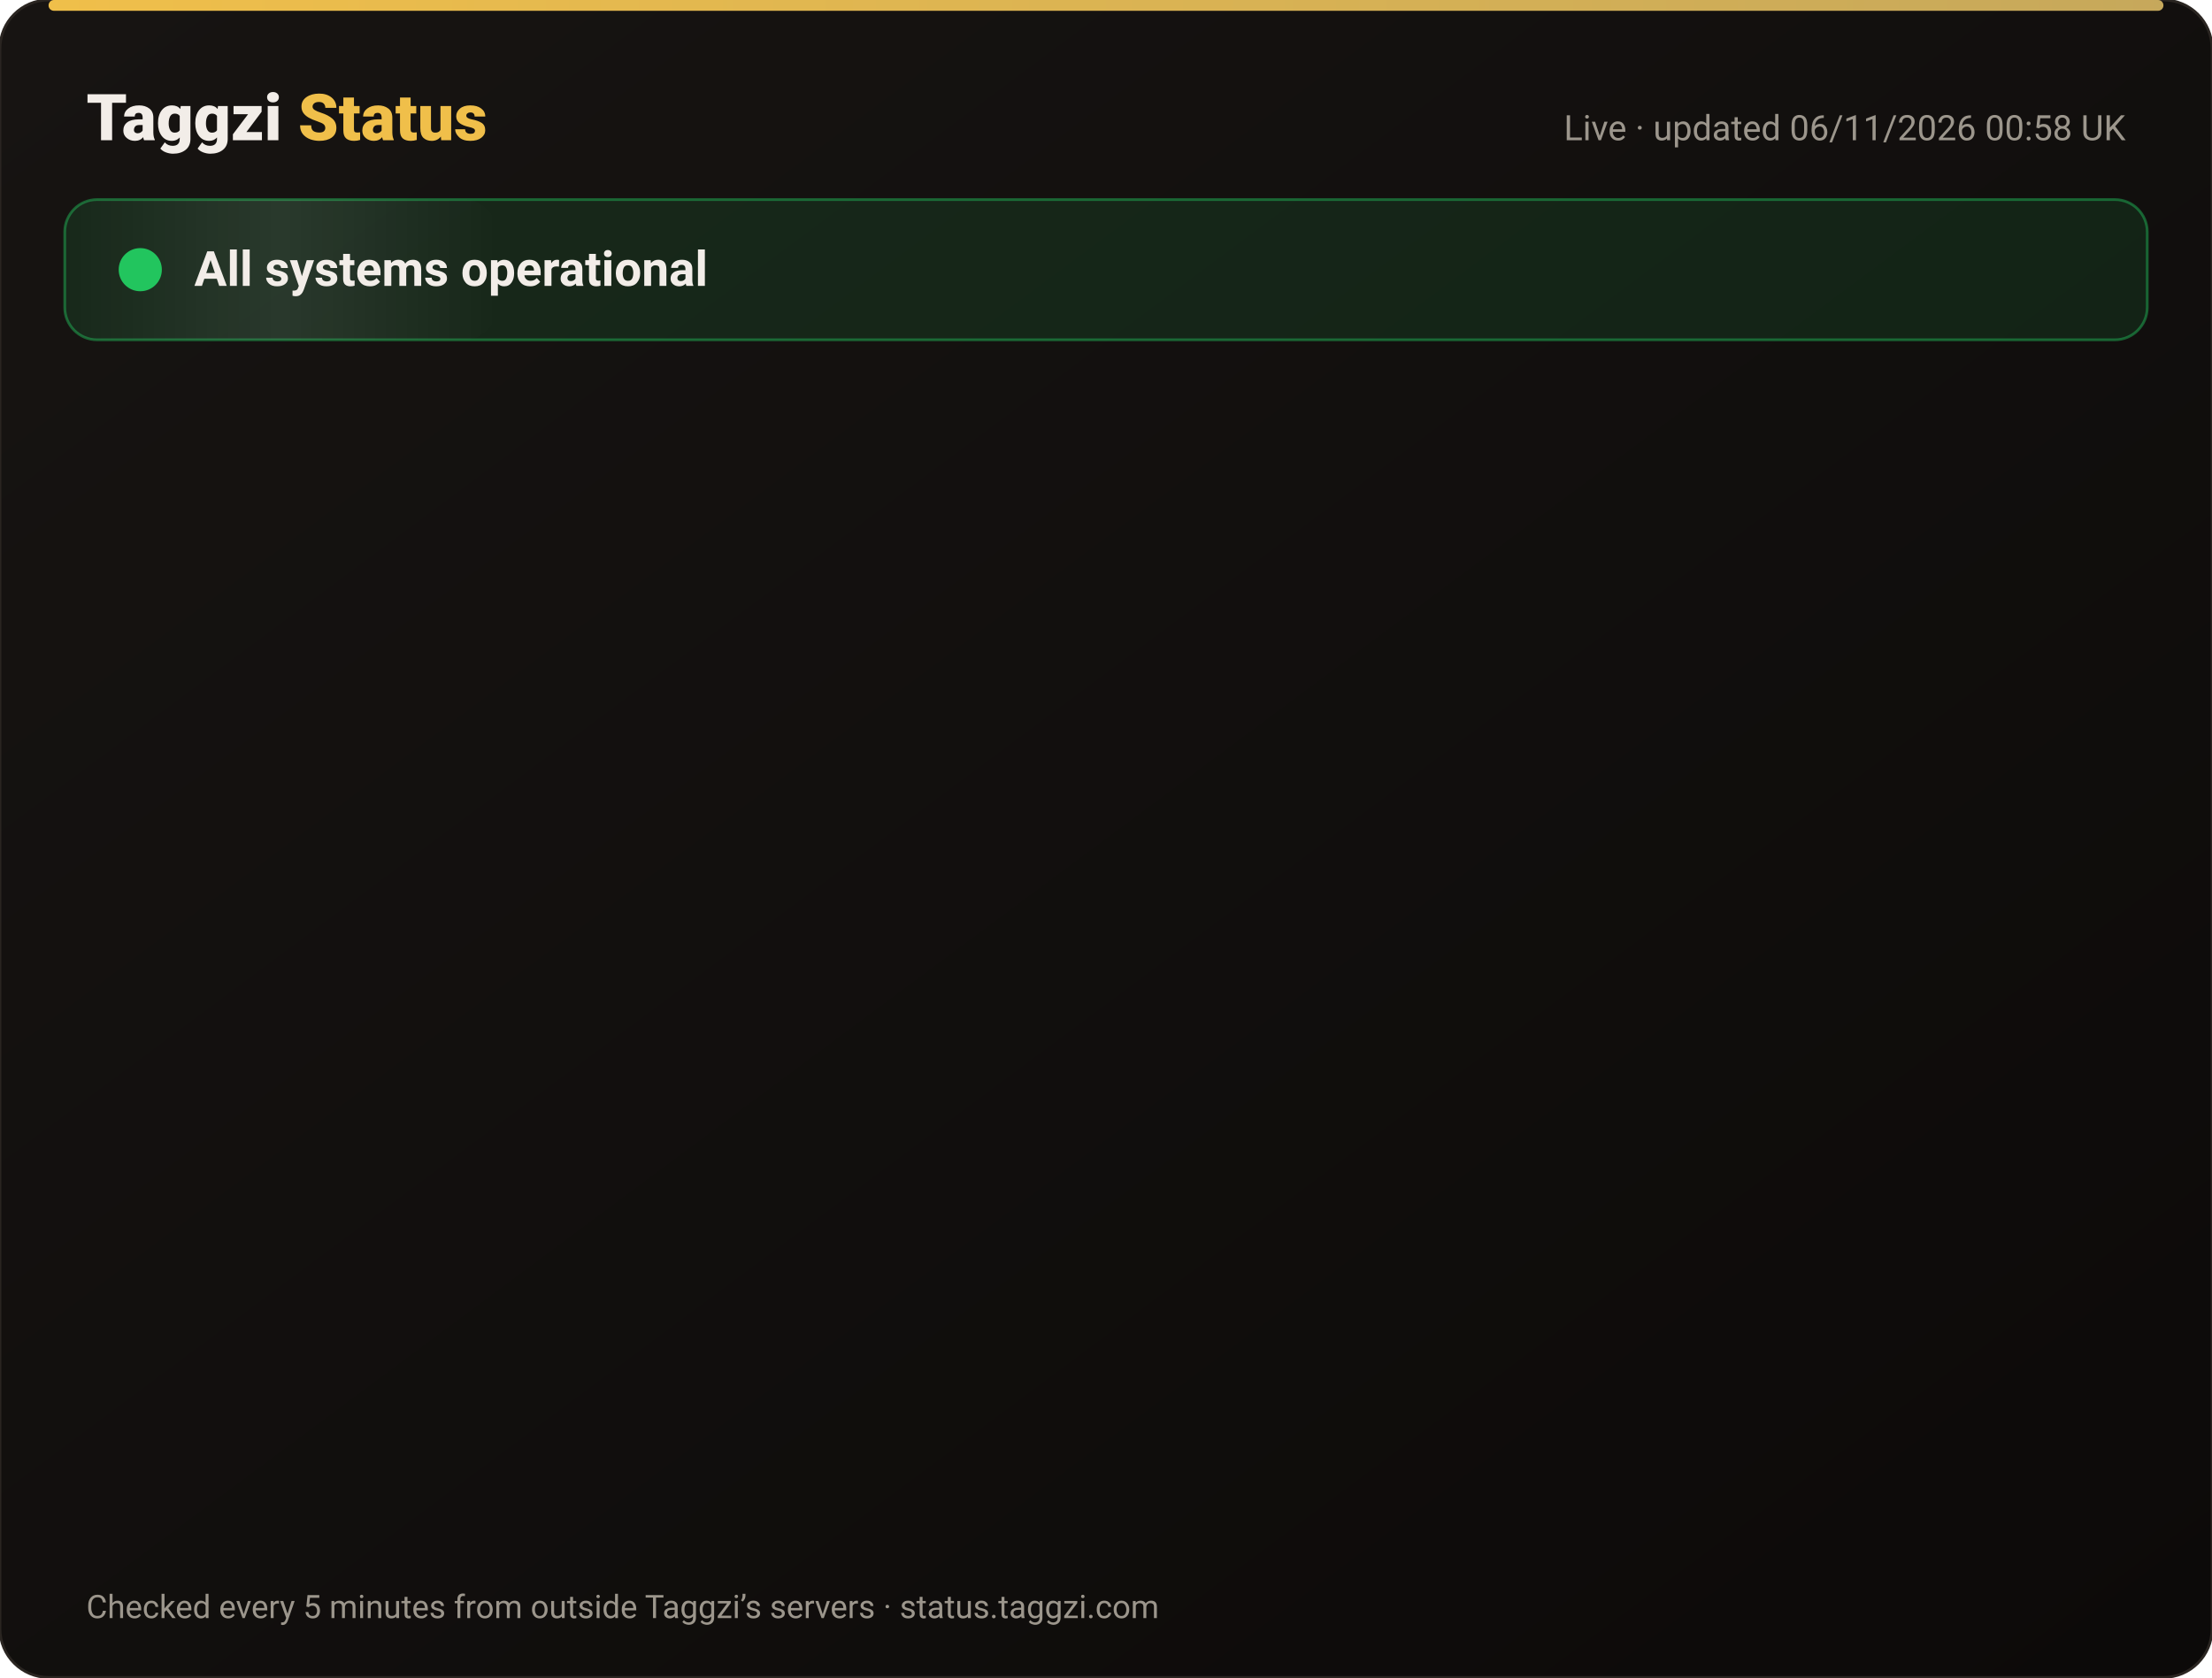
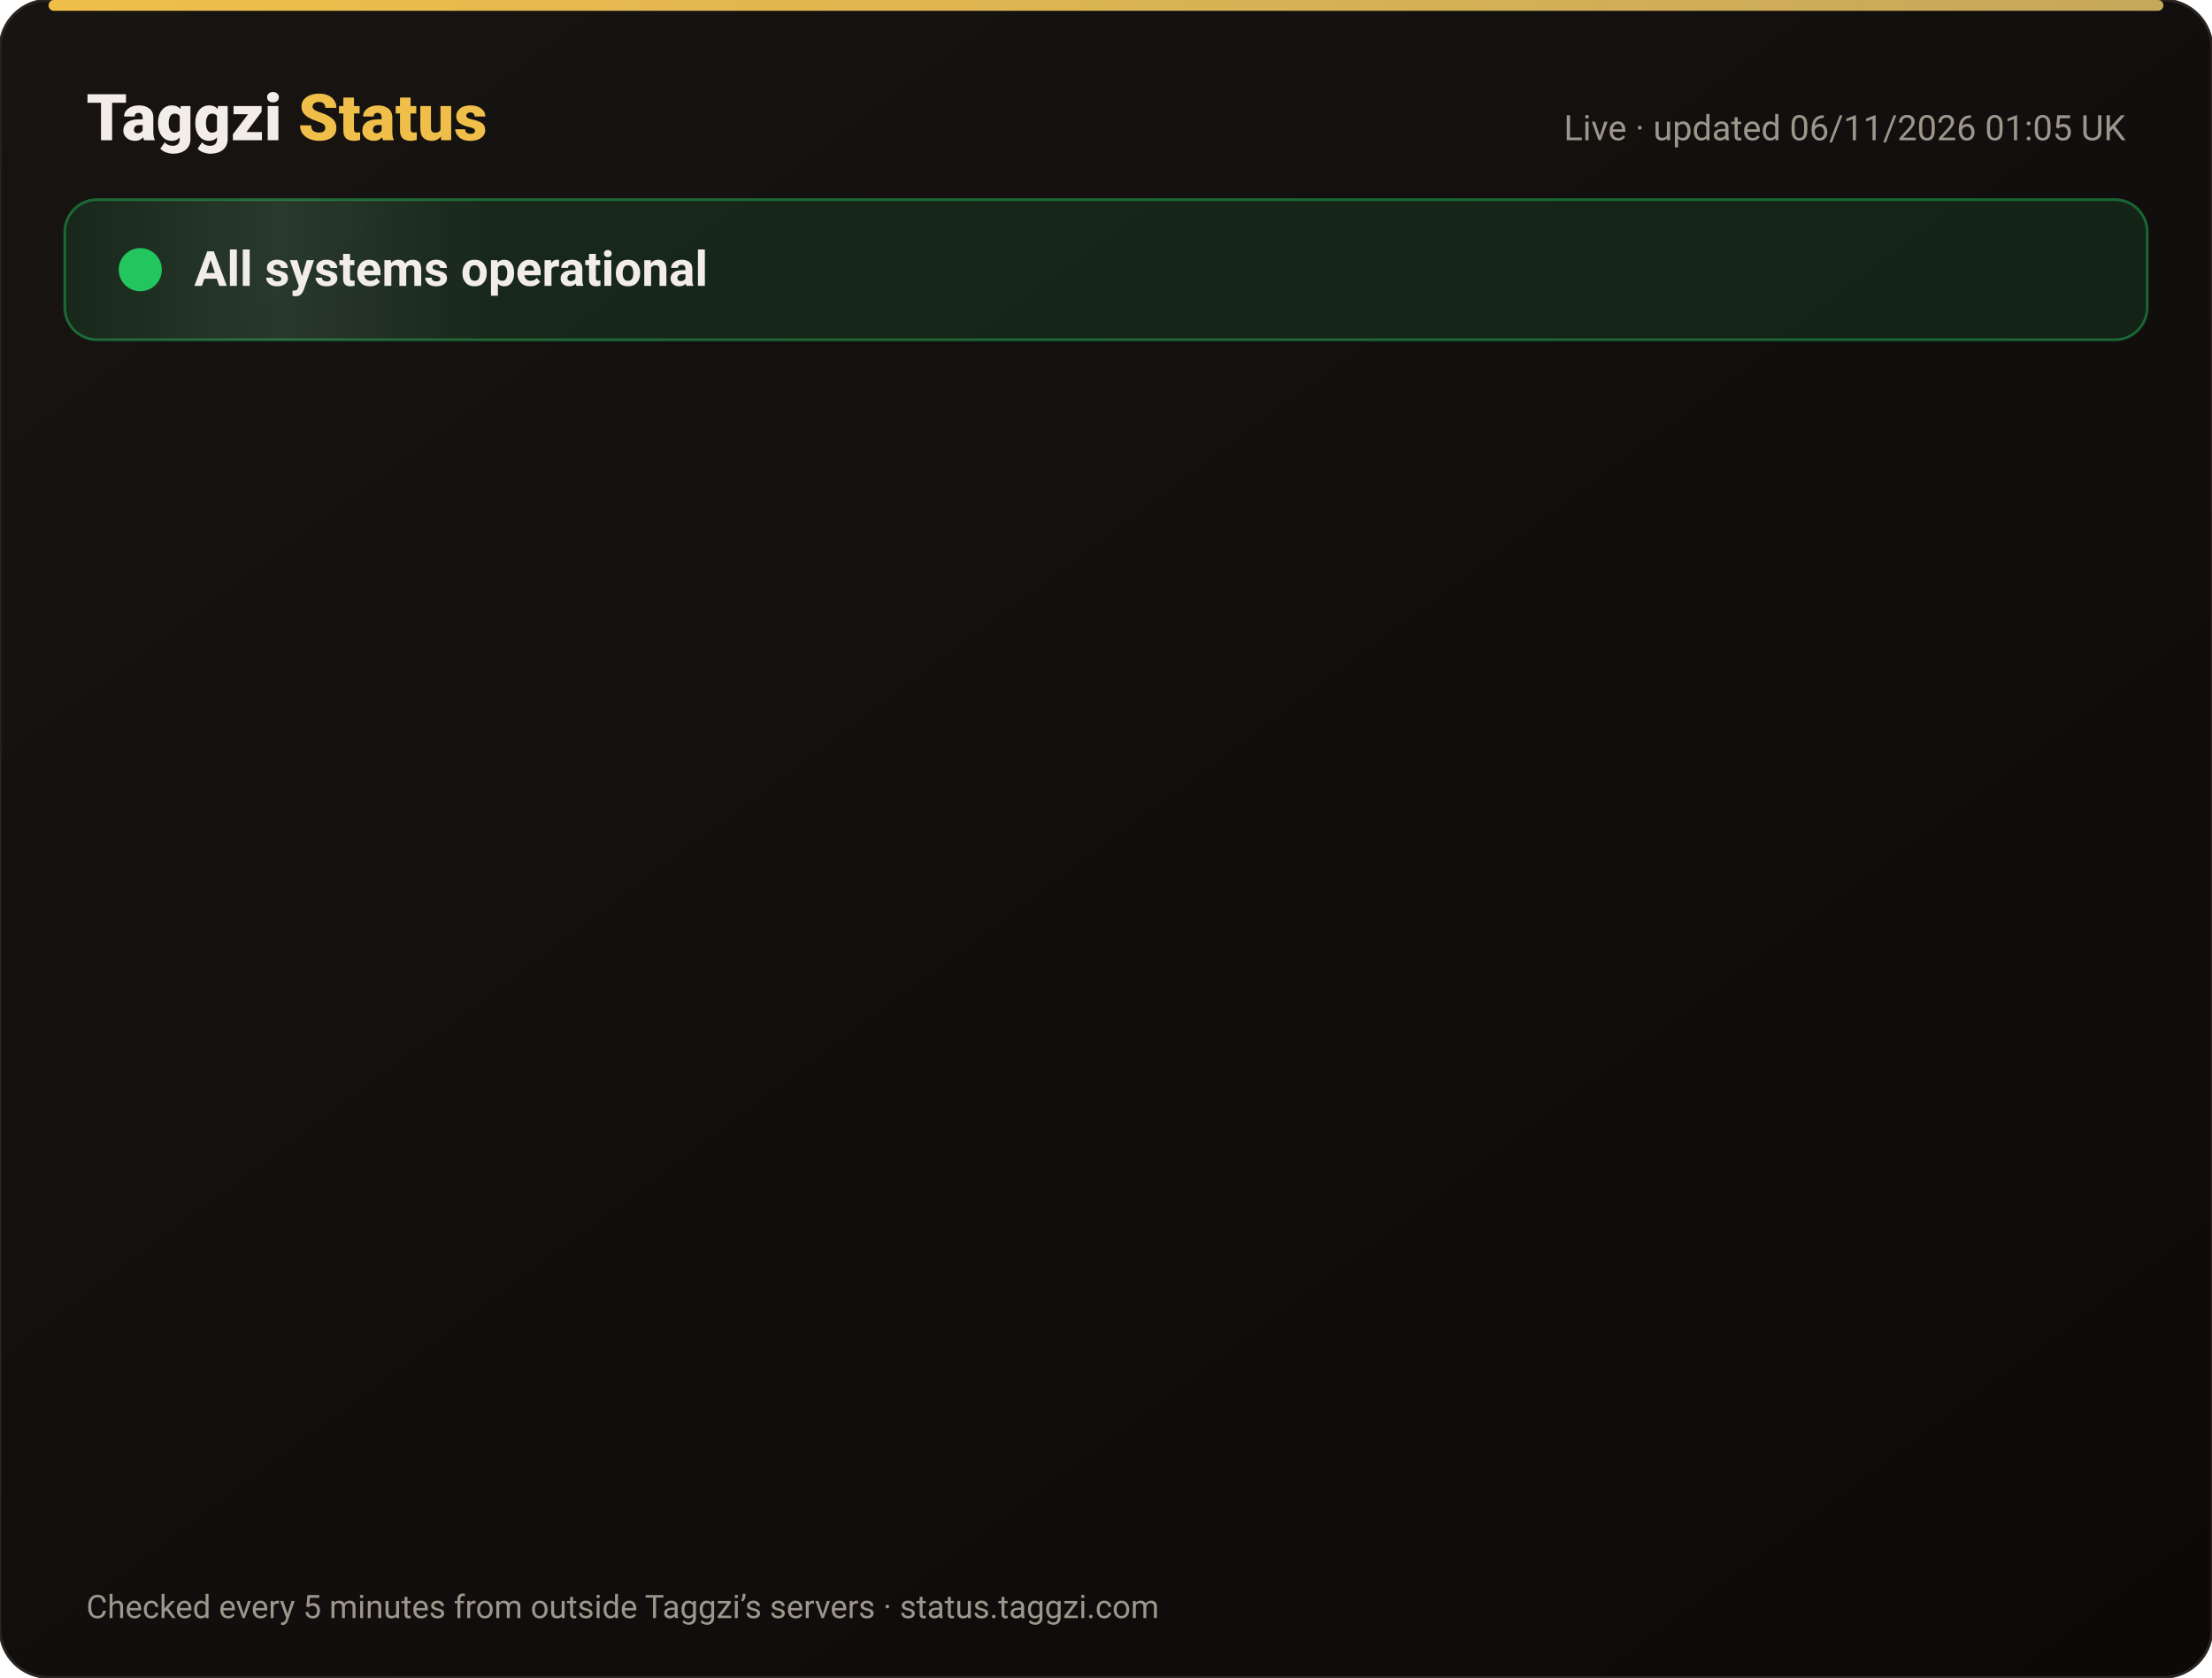
<svg xmlns="http://www.w3.org/2000/svg" width="820" height="622" viewBox="0 0 820 622" font-family="-apple-system,Segoe UI,Roboto,Helvetica,Arial,sans-serif">
  <defs>
    <linearGradient id="bg" x1="0" y1="0" x2="1" y2="1">
      <stop offset="0" stop-color="#171412" />
      <stop offset="1" stop-color="#0C0A09" />
    </linearGradient>
    <linearGradient id="gold" x1="0" x2="1">
      <stop offset="0" stop-color="#F0BF4A" />
      <stop offset="1" stop-color="#c6a85b" />
    </linearGradient>
    <linearGradient id="shine" x1="0" x2="1">
      <stop offset="0" stop-color="#fff" stop-opacity="0" />
      <stop offset=".5" stop-color="#fff" stop-opacity=".08" />
      <stop offset="1" stop-color="#fff" stop-opacity="0" />
    </linearGradient>
  </defs>
  <rect width="820" height="622" rx="18" fill="url(#bg)" stroke="#2a2521" />
  <rect x="18" y="0" width="784" height="4" rx="2" fill="url(#gold)" />
  <text x="32" y="52" font-size="24" font-weight="800" fill="#F2EDE8">Taggzi <tspan fill="#F0BF4A">Status</tspan>
  </text>
-   <text x="788" y="52" font-size="13" fill="#9C968C" text-anchor="end">Live · updated 06/11/2026 00:58 UK</text>
+   <text x="788" y="52" font-size="13" fill="#9C968C" text-anchor="end">Live · updated 06/11/2026 01:05 UK</text>
  <rect x="24" y="74" width="772" height="52" rx="12" fill="#22c55e" fill-opacity=".12" stroke="#22c55e" stroke-opacity=".45" />
  <rect x="24" y="74" width="160" height="52" rx="12" fill="url(#shine)">
    <animate attributeName="x" from="-160" to="820" dur="4s" repeatCount="indefinite" />
  </rect>
  <circle cx="52" cy="100" r="7" fill="#22c55e" />
  <circle cx="52" cy="100" r="7" fill="none" stroke="#22c55e" stroke-width="2">
    <animate attributeName="r" values="7;15;7" dur="2s" repeatCount="indefinite" />
    <animate attributeName="opacity" values=".9;0;.9" dur="2s" repeatCount="indefinite" />
  </circle>
  <text x="72" y="106" font-size="18" font-weight="700" fill="#F2EDE8">All systems operational</text>
  <g opacity="0">
    <animate attributeName="opacity" from="0" to="1" begin="0.00s" dur=".6s" fill="freeze" />
    <line x1="32" y1="188" x2="788" y2="188" stroke="#2a2521" />
    <circle cx="44" cy="166" r="6" fill="#22c55e">
      <animate attributeName="opacity" values="1;.45;1" dur="2.4s" begin="0.00s" repeatCount="indefinite" />
    </circle>
    <text x="62" y="171" font-size="15" font-weight="650" fill="#F2EDE8">Website</text>
    <text x="630" y="171" font-size="13" fill="#9C968C" text-anchor="end">99.96% uptime</text>
    <rect x="648" y="154" width="140" height="24" rx="12" fill="#22c55e" fill-opacity=".14" stroke="#22c55e" stroke-opacity=".5" />
    <text x="718" y="171" font-size="12" font-weight="700" fill="#22c55e" text-anchor="middle">Operational</text>
  </g>
  <g opacity="0">
    <animate attributeName="opacity" from="0" to="1" begin="0.15s" dur=".6s" fill="freeze" />
    <line x1="32" y1="234" x2="788" y2="234" stroke="#2a2521" />
    <circle cx="44" cy="212" r="6" fill="#22c55e">
      <animate attributeName="opacity" values="1;.45;1" dur="2.4s" begin="0.15s" repeatCount="indefinite" />
    </circle>
    <text x="62" y="217" font-size="15" font-weight="650" fill="#F2EDE8">Tag scans</text>
    <text x="630" y="217" font-size="13" fill="#9C968C" text-anchor="end">99.96% uptime</text>
    <rect x="648" y="200" width="140" height="24" rx="12" fill="#22c55e" fill-opacity=".14" stroke="#22c55e" stroke-opacity=".5" />
    <text x="718" y="217" font-size="12" font-weight="700" fill="#22c55e" text-anchor="middle">Operational</text>
  </g>
  <g opacity="0">
    <animate attributeName="opacity" from="0" to="1" begin="0.30s" dur=".6s" fill="freeze" />
    <line x1="32" y1="280" x2="788" y2="280" stroke="#2a2521" />
    <circle cx="44" cy="258" r="6" fill="#22c55e">
      <animate attributeName="opacity" values="1;.45;1" dur="2.4s" begin="0.30s" repeatCount="indefinite" />
    </circle>
    <text x="62" y="263" font-size="15" font-weight="650" fill="#F2EDE8">Manual tag lookup</text>
    <text x="630" y="263" font-size="13" fill="#9C968C" text-anchor="end">99.96% uptime</text>
    <rect x="648" y="246" width="140" height="24" rx="12" fill="#22c55e" fill-opacity=".14" stroke="#22c55e" stroke-opacity=".5" />
    <text x="718" y="263" font-size="12" font-weight="700" fill="#22c55e" text-anchor="middle">Operational</text>
  </g>
  <g opacity="0">
    <animate attributeName="opacity" from="0" to="1" begin="0.45s" dur=".6s" fill="freeze" />
    <line x1="32" y1="326" x2="788" y2="326" stroke="#2a2521" />
    <circle cx="44" cy="304" r="6" fill="#22c55e">
      <animate attributeName="opacity" values="1;.45;1" dur="2.4s" begin="0.45s" repeatCount="indefinite" />
    </circle>
    <text x="62" y="309" font-size="15" font-weight="650" fill="#F2EDE8">App &amp; login</text>
    <text x="630" y="309" font-size="13" fill="#9C968C" text-anchor="end">99.96% uptime</text>
    <rect x="648" y="292" width="140" height="24" rx="12" fill="#22c55e" fill-opacity=".14" stroke="#22c55e" stroke-opacity=".5" />
    <text x="718" y="309" font-size="12" font-weight="700" fill="#22c55e" text-anchor="middle">Operational</text>
  </g>
  <g opacity="0">
    <animate attributeName="opacity" from="0" to="1" begin="0.60s" dur=".6s" fill="freeze" />
    <line x1="32" y1="372" x2="788" y2="372" stroke="#2a2521" />
    <circle cx="44" cy="350" r="6" fill="#22c55e">
      <animate attributeName="opacity" values="1;.45;1" dur="2.4s" begin="0.60s" repeatCount="indefinite" />
    </circle>
    <text x="62" y="355" font-size="15" font-weight="650" fill="#F2EDE8">Community alerts</text>
    <text x="630" y="355" font-size="13" fill="#9C968C" text-anchor="end">99.96% uptime</text>
    <rect x="648" y="338" width="140" height="24" rx="12" fill="#22c55e" fill-opacity=".14" stroke="#22c55e" stroke-opacity=".5" />
    <text x="718" y="355" font-size="12" font-weight="700" fill="#22c55e" text-anchor="middle">Operational</text>
  </g>
  <g opacity="0">
    <animate attributeName="opacity" from="0" to="1" begin="0.75s" dur=".6s" fill="freeze" />
    <line x1="32" y1="418" x2="788" y2="418" stroke="#2a2521" />
    <circle cx="44" cy="396" r="6" fill="#22c55e">
      <animate attributeName="opacity" values="1;.45;1" dur="2.4s" begin="0.75s" repeatCount="indefinite" />
    </circle>
    <text x="62" y="401" font-size="15" font-weight="650" fill="#F2EDE8">Private calling</text>
    <text x="630" y="401" font-size="13" fill="#9C968C" text-anchor="end">99.96% uptime</text>
    <rect x="648" y="384" width="140" height="24" rx="12" fill="#22c55e" fill-opacity=".14" stroke="#22c55e" stroke-opacity=".5" />
    <text x="718" y="401" font-size="12" font-weight="700" fill="#22c55e" text-anchor="middle">Operational</text>
  </g>
  <g opacity="0">
    <animate attributeName="opacity" from="0" to="1" begin="0.90s" dur=".6s" fill="freeze" />
    <line x1="32" y1="464" x2="788" y2="464" stroke="#2a2521" />
    <circle cx="44" cy="442" r="6" fill="#22c55e">
      <animate attributeName="opacity" values="1;.45;1" dur="2.4s" begin="0.90s" repeatCount="indefinite" />
    </circle>
    <text x="62" y="447" font-size="15" font-weight="650" fill="#F2EDE8">Payments</text>
    <text x="630" y="447" font-size="13" fill="#9C968C" text-anchor="end">99.95% uptime</text>
    <rect x="648" y="430" width="140" height="24" rx="12" fill="#22c55e" fill-opacity=".14" stroke="#22c55e" stroke-opacity=".5" />
    <text x="718" y="447" font-size="12" font-weight="700" fill="#22c55e" text-anchor="middle">Operational</text>
  </g>
  <g opacity="0">
    <animate attributeName="opacity" from="0" to="1" begin="1.05s" dur=".6s" fill="freeze" />
    <line x1="32" y1="510" x2="788" y2="510" stroke="#2a2521" />
    <circle cx="44" cy="488" r="6" fill="#22c55e">
      <animate attributeName="opacity" values="1;.45;1" dur="2.4s" begin="1.05s" repeatCount="indefinite" />
    </circle>
    <text x="62" y="493" font-size="15" font-weight="650" fill="#F2EDE8">Email &amp; support</text>
    <text x="630" y="493" font-size="13" fill="#9C968C" text-anchor="end">99.96% uptime</text>
    <rect x="648" y="476" width="140" height="24" rx="12" fill="#22c55e" fill-opacity=".14" stroke="#22c55e" stroke-opacity=".5" />
    <text x="718" y="493" font-size="12" font-weight="700" fill="#22c55e" text-anchor="middle">Operational</text>
  </g>
  <g opacity="0">
    <animate attributeName="opacity" from="0" to="1" begin="1.20s" dur=".6s" fill="freeze" />
    <line x1="32" y1="556" x2="788" y2="556" stroke="#2a2521" />
    <circle cx="44" cy="534" r="6" fill="#22c55e">
      <animate attributeName="opacity" values="1;.45;1" dur="2.4s" begin="1.20s" repeatCount="indefinite" />
    </circle>
    <text x="62" y="539" font-size="15" font-weight="650" fill="#F2EDE8">Secure connection (SSL)</text>
    <text x="630" y="539" font-size="13" fill="#9C968C" text-anchor="end">100.00% uptime</text>
    <rect x="648" y="522" width="140" height="24" rx="12" fill="#22c55e" fill-opacity=".14" stroke="#22c55e" stroke-opacity=".5" />
    <text x="718" y="539" font-size="12" font-weight="700" fill="#22c55e" text-anchor="middle">Operational</text>
  </g>
  <text x="32" y="600" font-size="12" fill="#9C968C">Checked every 5 minutes from outside Taggzi’s servers · status.taggzi.com</text>
</svg>
